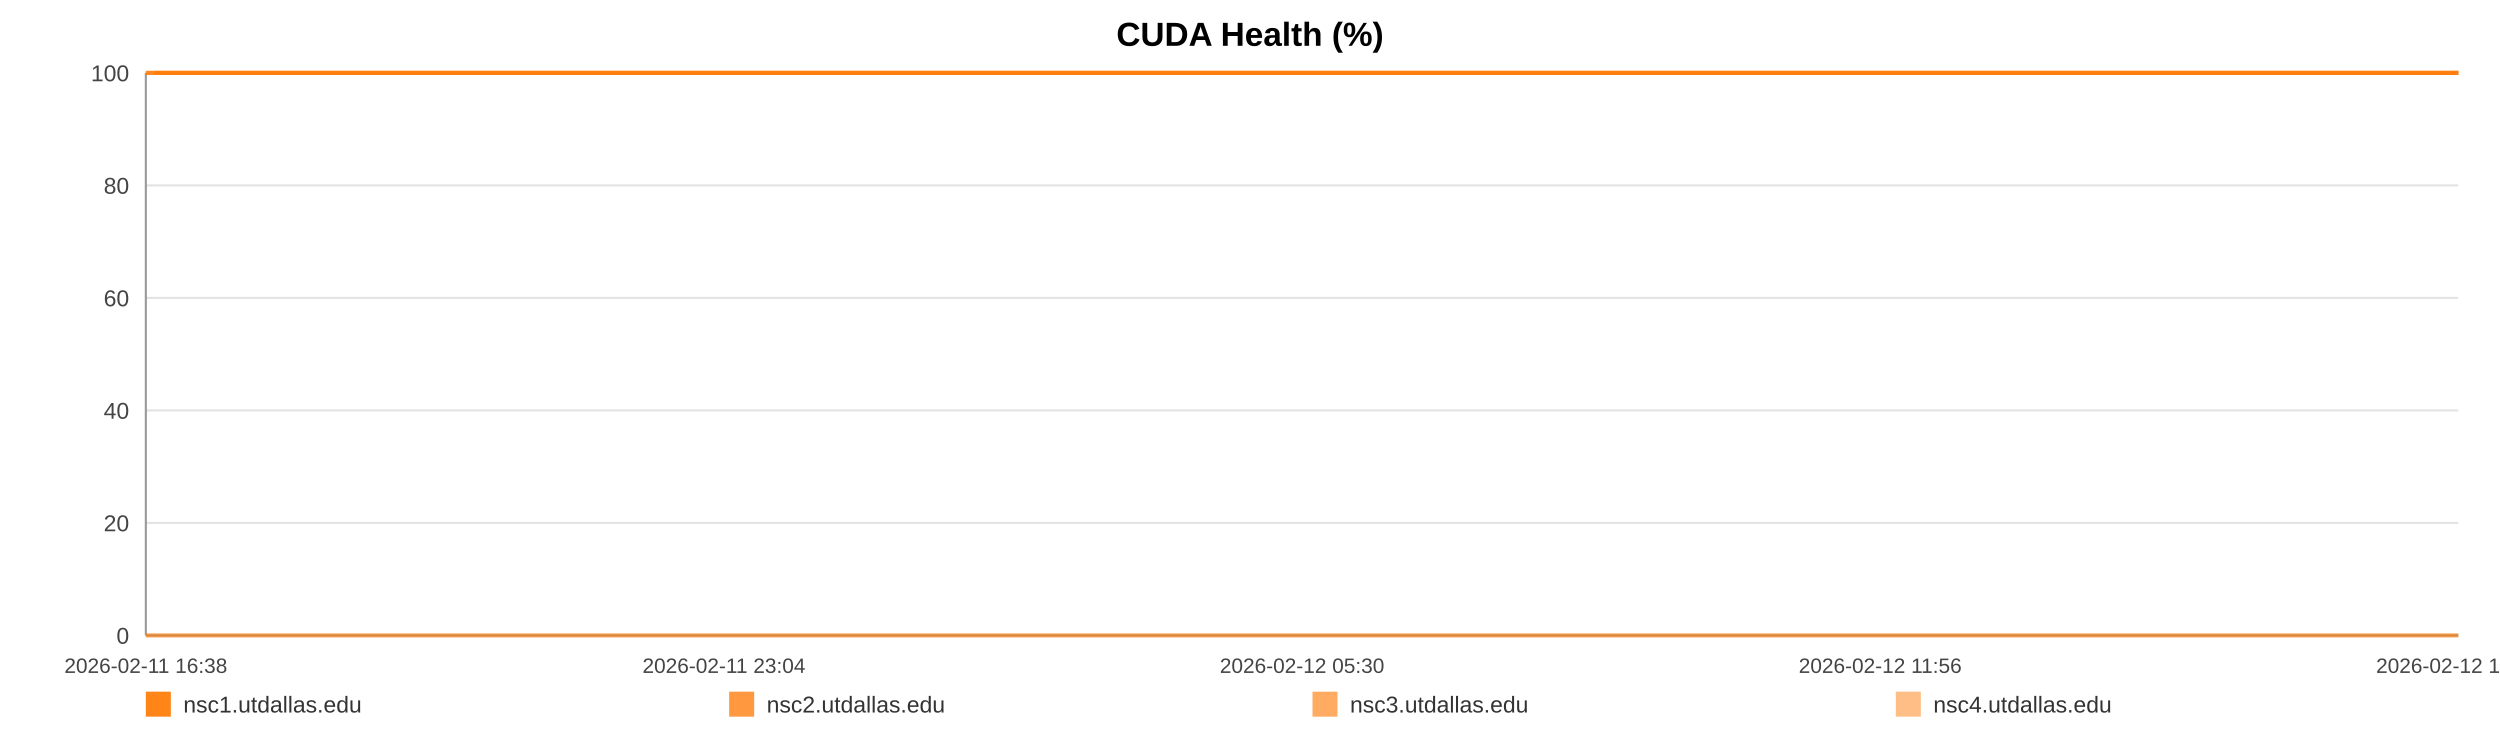
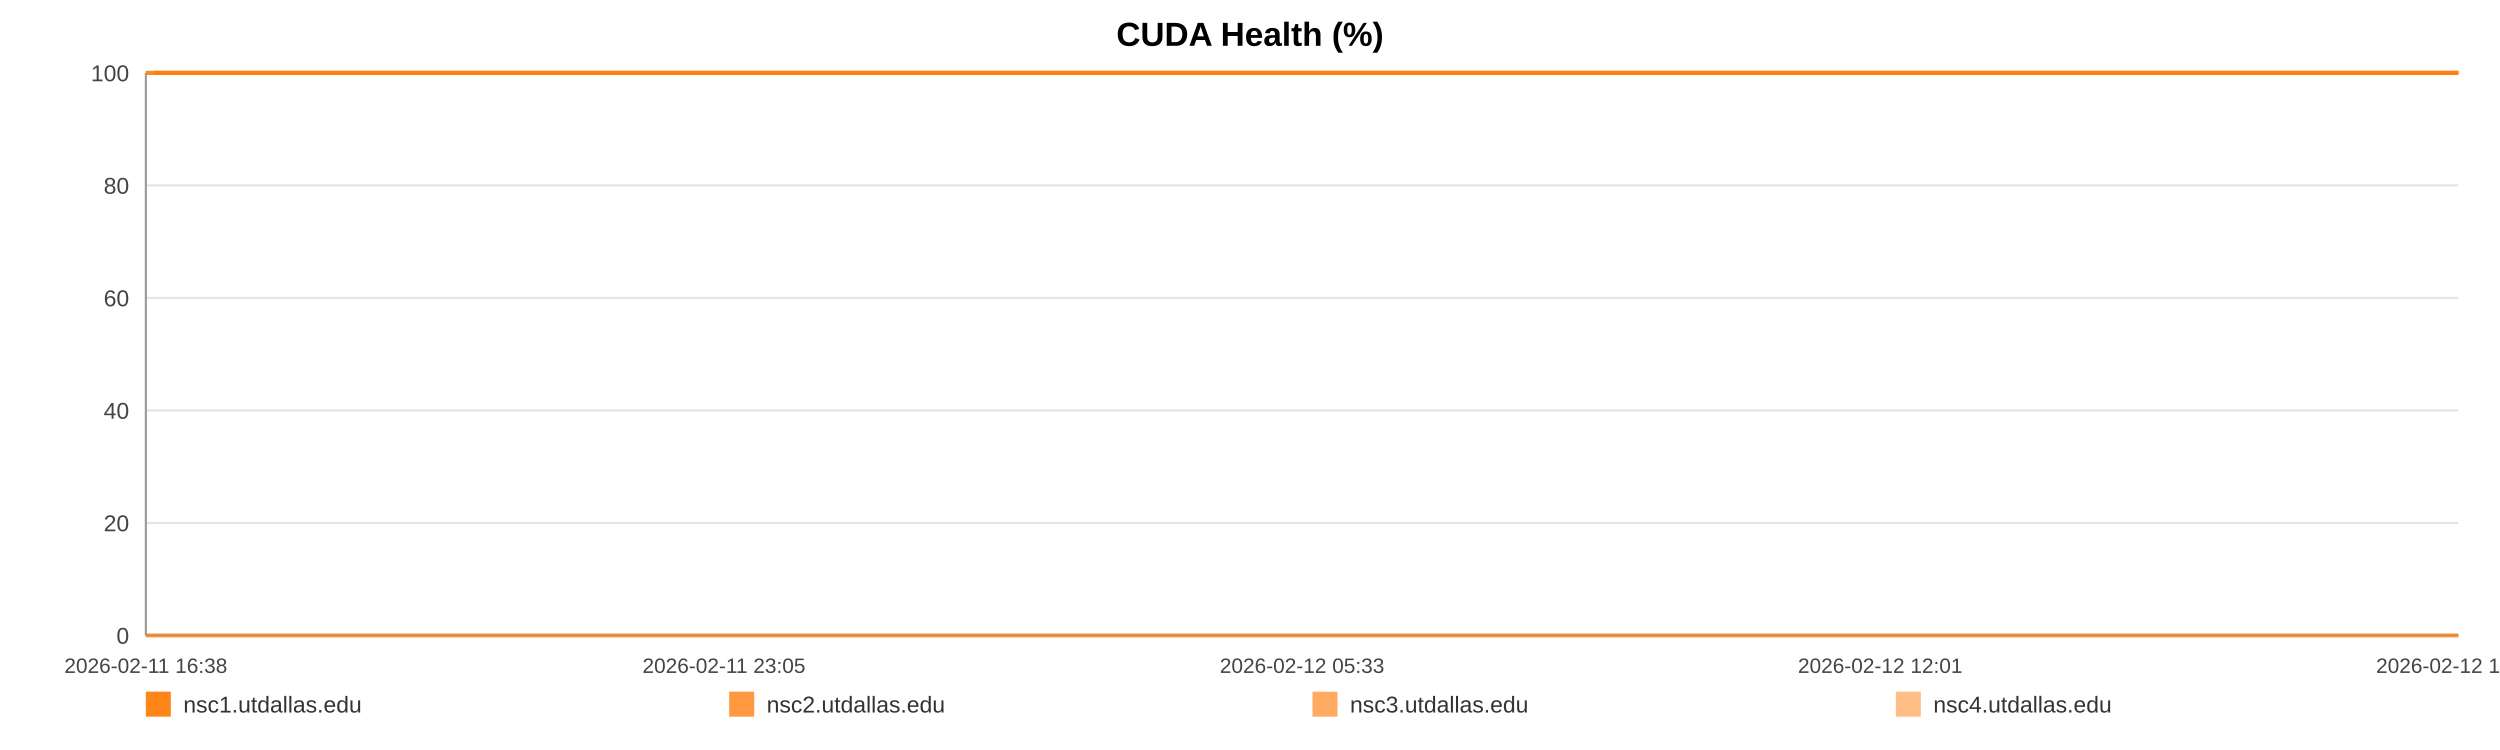
<svg xmlns="http://www.w3.org/2000/svg" width="1200" height="360" viewBox="0 0 1200 360" role="img" aria-label="CUDA Health (%)">
  <rect width="100%" height="100%" fill="#ffffff" />
  <text x="600.0" y="22" text-anchor="middle" font-size="16" font-family="Arial, Helvetica, sans-serif" font-weight="bold">CUDA Health (%)</text>
  <line x1="70" y1="35.00" x2="1180" y2="35.00" stroke="#e3e3e3" stroke-width="1" />
  <text x="62" y="39.00" text-anchor="end" font-size="11" fill="#444" font-family="Arial, Helvetica, sans-serif">100</text>
  <line x1="70" y1="89.00" x2="1180" y2="89.00" stroke="#e3e3e3" stroke-width="1" />
  <text x="62" y="93.00" text-anchor="end" font-size="11" fill="#444" font-family="Arial, Helvetica, sans-serif">80</text>
  <line x1="70" y1="143.00" x2="1180" y2="143.00" stroke="#e3e3e3" stroke-width="1" />
  <text x="62" y="147.00" text-anchor="end" font-size="11" fill="#444" font-family="Arial, Helvetica, sans-serif">60</text>
  <line x1="70" y1="197.00" x2="1180" y2="197.00" stroke="#e3e3e3" stroke-width="1" />
  <text x="62" y="201.00" text-anchor="end" font-size="11" fill="#444" font-family="Arial, Helvetica, sans-serif">40</text>
  <line x1="70" y1="251.00" x2="1180" y2="251.00" stroke="#e3e3e3" stroke-width="1" />
  <text x="62" y="255.00" text-anchor="end" font-size="11" fill="#444" font-family="Arial, Helvetica, sans-serif">20</text>
  <line x1="70" y1="305.00" x2="1180" y2="305.00" stroke="#e3e3e3" stroke-width="1" />
  <text x="62" y="309.00" text-anchor="end" font-size="11" fill="#444" font-family="Arial, Helvetica, sans-serif">0</text>
  <line x1="70" y1="35" x2="70" y2="305" stroke="#999" />
  <line x1="70" y1="305" x2="1180" y2="305" stroke="#999" />
  <text x="70.00" y="323" text-anchor="middle" font-size="10" fill="#444" font-family="Arial, Helvetica, sans-serif">2026-02-11 16:38</text>
-   <text x="347.50" y="323" text-anchor="middle" font-size="10" fill="#444" font-family="Arial, Helvetica, sans-serif">2026-02-11 23:04</text>
-   <text x="625.00" y="323" text-anchor="middle" font-size="10" fill="#444" font-family="Arial, Helvetica, sans-serif">2026-02-12 05:30</text>
-   <text x="902.50" y="323" text-anchor="middle" font-size="10" fill="#444" font-family="Arial, Helvetica, sans-serif">2026-02-12 11:56</text>
-   <text x="1180.00" y="323" text-anchor="middle" font-size="10" fill="#444" font-family="Arial, Helvetica, sans-serif">2026-02-12 18:23</text>
-   <polyline fill="none" stroke="#ff7f0e" stroke-opacity="0.95" stroke-width="2" points="73.87,35.00 77.75,35.00 81.60,35.00 85.48,35.00 89.38,35.00 93.21,35.00 97.09,35.00 101.28,35.00 105.13,35.00 108.97,35.00 112.81,35.00 116.74,35.00 120.58,35.00 124.43,35.00 131.38,35.00 137.38,35.00 141.28,35.00 145.25,35.00 149.10,35.00 152.96,35.00 156.74,35.00 160.64,35.00 164.50,35.00 168.39,35.00 172.28,35.00 176.22,35.00 180.10,35.00 183.98,35.00 188.04,35.00 191.94,35.00 195.79,35.00 199.76,35.00 203.62,35.00 207.49,35.00 211.48,35.00 215.31,35.00 219.18,35.00 223.12,35.00 226.93,35.00 230.80,35.00 234.62,35.00 238.48,35.00 242.36,35.00 246.20,35.00 250.15,35.00 254.05,35.00 257.87,35.00 261.73,35.00 265.63,35.00 269.50,35.00 273.91,35.00 277.78,35.00 281.64,35.00 285.47,35.00 289.31,35.00 293.14,35.00 296.99,35.00 300.86,35.00 304.72,35.00 308.66,35.00 312.51,35.00 316.33,35.00 320.22,35.00 324.14,35.00 327.99,35.00 331.87,35.00 335.69,35.00 339.52,35.00 343.37,35.00 347.20,35.00 351.05,35.00 354.92,35.00 358.75,35.00 362.62,35.00 366.50,35.00 370.32,35.00 374.21,35.00 378.04,35.00 381.88,35.00 385.84,35.00 389.70,35.00 393.55,35.00 397.45,35.00 401.29,35.00 405.17,35.00 409.02,35.00 412.84,35.00 416.67,35.00 420.56,35.00 424.46,35.00 428.31,35.00 432.21,35.00 436.02,35.00 439.90,35.00 443.74,35.00 447.60,35.00 451.43,35.00 455.30,35.00 459.13,35.00 463.02,35.00 466.89,35.00 470.75,35.00 474.62,35.00 478.54,35.00 482.43,35.00 486.28,35.00 490.12,35.00 493.98,35.00 497.82,35.00 501.73,35.00 505.59,35.00 509.45,35.00 513.30,35.00 517.18,35.00 521.06,35.00 524.95,35.00 528.88,35.00 532.72,35.00 536.59,35.00 540.46,35.00 544.31,35.00 548.17,35.00 552.06,35.00 556.25,35.00 560.09,35.00 564.01,35.00 567.86,35.00 571.69,35.00 575.52,35.00 579.32,35.00 583.17,35.00 587.04,35.00 590.90,35.00 594.74,35.00 598.59,35.00 602.45,35.00 606.28,35.00 610.22,35.00 614.06,35.00 617.92,35.00 621.76,35.00 625.63,35.00 629.47,35.00 633.35,35.00 637.23,35.00 641.10,35.00 644.96,35.00 648.82,35.00 652.65,35.00 656.49,35.00 660.35,35.00 664.20,35.00 668.08,35.00 671.99,35.00 675.85,35.00 679.71,35.00 683.61,35.00 687.48,35.00 691.31,35.00 695.19,35.00 699.06,35.00 702.98,35.00 706.90,35.00 710.74,35.00 714.62,35.00 718.45,35.00 722.28,35.00 726.14,35.00 730.00,35.00 733.85,35.00 737.67,35.00 741.51,35.00 745.41,35.00 749.28,35.00 753.16,35.00 757.01,35.00 760.96,35.00 764.82,35.00 768.68,35.00 772.52,35.00 776.35,35.00 780.55,35.00 784.50,35.00 788.33,35.00 792.18,35.00 795.98,35.00 799.86,35.00 803.72,35.00 807.60,35.00 811.48,35.00 815.32,35.00 819.16,35.00 823.03,35.00 826.98,35.00 830.84,35.00 834.67,35.00 838.52,35.00 842.43,35.00 846.36,35.00 850.32,35.00 854.15,35.00 858.01,35.00 861.88,35.00 865.72,35.00 869.60,35.00 873.47,35.00 877.38,35.00 881.23,35.00 885.06,35.00 888.96,35.00 892.83,35.00 896.68,35.00 900.55,35.00 904.47,35.00 908.33,35.00 912.18,35.00 916.00,35.00 919.84,35.00 923.72,35.00 927.57,35.00 931.42,35.00 935.27,35.00 939.09,35.00 942.95,35.00 946.84,35.00 950.70,35.00 954.58,35.00 958.50,35.00 962.37,35.00 966.26,35.00 970.10,35.00 973.98,35.00 977.83,35.00 981.70,35.00 985.57,35.00 989.52,35.00 993.39,35.00 997.26,35.00 1001.13,35.00 1004.98,35.00 1008.85,35.00 1012.67,35.00 1016.53,35.00 1020.42,35.00 1024.29,35.00 1028.15,35.00 1032.02,35.00 1035.91,35.00 1039.77,35.00 1043.63,35.00 1047.53,35.00 1051.43,35.00 1055.27,35.00 1059.13,35.00 1063.02,35.00 1066.92,35.00 1070.80,35.00 1074.65,35.00 1078.51,35.00 1082.80,35.00 1086.69,35.00 1090.55,35.00 1094.42,35.00 1098.32,35.00 1102.20,35.00 1106.07,35.00 1109.95,35.00 1113.78,35.00 1117.77,35.00 1121.68,35.00 1125.51,35.00 1129.37,35.00 1133.24,35.00 1137.10,35.00 1140.97,35.00 1144.98,35.00 1148.85,35.00 1152.70,35.00 1156.62,35.00 1160.78,35.00 1164.65,35.00 1169.51,35.00 1176.05,35.00 1180.00,35.00" />
-   <polyline fill="none" stroke="#ff7f0e" stroke-opacity="0.80" stroke-width="2" points="70.00,35.00 73.87,35.00 77.75,35.00 81.60,35.00 85.48,35.00 89.38,35.00 93.21,35.00 97.09,35.00 101.28,35.00 105.13,35.00 108.97,35.00 112.81,35.00 116.74,35.00 120.58,35.00 124.43,35.00 131.38,35.00 137.38,35.00 141.28,35.00 145.25,35.00 149.10,35.00 152.96,35.00 156.74,35.00 160.64,35.00 164.50,35.00 168.39,35.00 172.28,35.00 176.22,35.00 180.10,35.00 183.98,35.00 188.04,35.00 191.94,35.00 195.79,35.00 199.76,35.00 203.62,35.00 207.49,35.00 211.48,35.00 215.31,35.00 219.18,35.00 223.12,35.00 226.93,35.00 230.80,35.00 234.62,35.00 238.48,35.00 242.36,35.00 246.20,35.00 250.15,35.00 254.05,35.00 257.87,35.00 261.73,35.00 265.63,35.00 269.50,35.00 273.91,35.00 277.78,35.00 281.64,35.00 285.47,35.00 289.31,35.00 293.14,35.00 296.99,35.00 300.86,35.00 304.72,35.00 308.66,35.00 312.51,35.00 316.33,35.00 320.22,35.00 324.14,35.00 327.99,35.00 331.87,35.00 335.69,35.00 339.52,35.00 343.37,35.00 347.20,35.00 351.05,35.00 354.92,35.00 358.75,35.00 362.62,35.00 366.50,35.00 370.32,35.00 374.21,35.00 378.04,35.00 381.88,35.00 385.84,35.00 389.70,35.00 393.55,35.00 397.45,35.00 401.29,35.00 405.17,35.00 409.02,35.00 412.84,35.00 416.67,35.00 420.56,35.00 424.46,35.00 428.31,35.00 432.21,35.00 436.02,35.00 439.90,35.00 443.74,35.00 447.60,35.00 451.43,35.00 455.30,35.00 459.13,35.00 463.02,35.00 466.89,35.00 470.75,35.00 474.62,35.00 478.54,35.00 482.43,35.00 486.28,35.00 490.12,35.00 493.98,35.00 497.82,35.00 501.73,35.00 505.59,35.00 509.45,35.00 513.30,35.00 517.18,35.00 521.06,35.00 524.95,35.00 528.88,35.00 532.72,35.00 536.59,35.00 540.46,35.00 544.31,35.00 548.17,35.00 552.06,35.00 556.25,35.00 560.09,35.00 564.01,35.00 567.86,35.00 571.69,35.00 575.52,35.00 579.32,35.00 583.17,35.00 587.04,35.00 590.90,35.00 594.74,35.00 598.59,35.00 602.45,35.00 606.28,35.00 610.22,35.00 614.06,35.00 617.92,35.00 621.76,35.00 625.63,35.00 629.47,35.00 633.35,35.00 637.23,35.00 641.10,35.00 644.96,35.00 648.82,35.00 652.65,35.00 656.49,35.00 660.35,35.00 664.20,35.00 668.08,35.00 671.99,35.00 675.85,35.00 679.71,35.00 683.61,35.00 687.48,35.00 691.31,35.00 695.19,35.00 699.06,35.00 702.98,35.00 706.90,35.00 710.74,35.00 714.62,35.00 718.45,35.00 722.28,35.00 726.14,35.00 730.00,35.00 733.85,35.00 737.67,35.00 741.51,35.00 745.41,35.00 749.28,35.00 753.16,35.00 757.01,35.00 760.96,35.00 764.82,35.00 768.68,35.00 772.52,35.00 776.35,35.00 780.55,35.00 784.50,35.00 788.33,35.00 792.18,35.00 795.98,35.00 799.86,35.00 803.72,35.00 807.60,35.00 811.48,35.00 815.32,35.00 819.16,35.00 823.03,35.00 826.98,35.00 830.84,35.00 834.67,35.00 838.52,35.00 842.43,35.00 846.36,35.00 850.32,35.00 854.15,35.00 858.01,35.00 861.88,35.00 865.72,35.00 869.60,35.00 873.47,35.00 877.38,35.00 881.23,35.00 885.06,35.00 888.96,35.00 892.83,35.00 896.68,35.00 900.55,35.00 904.47,35.00 908.33,35.00 912.18,35.00 916.00,35.00 919.84,35.00 923.72,35.00 927.57,35.00 931.42,35.00 935.27,35.00 939.09,35.00 942.95,35.00 946.84,35.00 950.70,35.00 954.58,35.00 958.50,35.00 962.37,35.00 966.26,35.00 970.10,35.00 973.98,35.00 977.83,35.00 981.70,35.00 985.57,35.00 989.52,35.00 993.39,35.00 997.26,35.00 1001.13,35.00 1004.98,35.00 1008.85,35.00 1012.67,35.00 1016.53,35.00 1020.42,35.00 1024.29,35.00 1028.15,35.00 1032.02,35.00 1035.91,35.00 1039.77,35.00 1043.63,35.00 1047.53,35.00 1051.43,35.00 1055.27,35.00 1059.13,35.00 1063.02,35.00 1066.92,35.00 1070.80,35.00 1074.65,35.00 1078.51,35.00 1082.80,35.00 1086.69,35.00 1090.55,35.00 1094.42,35.00 1098.32,35.00 1102.20,35.00 1106.07,35.00 1109.95,35.00 1113.78,35.00 1117.77,35.00 1121.68,35.00 1125.51,35.00 1129.37,35.00 1133.24,35.00 1137.10,35.00 1140.97,35.00 1144.98,35.00 1148.85,35.00 1152.70,35.00 1156.62,35.00 1160.78,35.00 1164.65,35.00 1169.51,35.00 1176.05,35.00 1180.00,35.00" />
-   <polyline fill="none" stroke="#ff7f0e" stroke-opacity="0.65" stroke-width="2" points="70.00,305.00 73.87,305.00 77.75,305.00 81.60,305.00 85.48,305.00 89.38,305.00 93.21,305.00 97.09,305.00 101.28,305.00 105.13,305.00 108.97,305.00 112.81,305.00 116.74,305.00 120.58,305.00 124.43,305.00 131.38,305.00 137.38,305.00 141.28,305.00 145.25,305.00 149.10,305.00 152.96,305.00 156.74,305.00 160.64,305.00 164.50,305.00 168.39,305.00 172.28,305.00 176.22,305.00 180.10,305.00 183.98,305.00 188.04,305.00 191.94,305.00 195.79,305.00 199.76,305.00 203.62,305.00 207.49,305.00 211.48,305.00 215.31,305.00 219.18,305.00 223.12,305.00 226.93,305.00 230.80,305.00 234.62,305.00 238.48,305.00 242.36,305.00 246.20,305.00 250.15,305.00 254.05,305.00 257.87,305.00 261.73,305.00 265.63,305.00 269.50,305.00 273.91,305.00 277.78,305.00 281.64,305.00 285.47,305.00 289.31,305.00 293.14,305.00 296.99,305.00 300.86,305.00 304.72,305.00 308.66,305.00 312.51,305.00 316.33,305.00 320.22,305.00 324.14,305.00 327.99,305.00 331.87,305.00 335.69,305.00 339.52,305.00 343.37,305.00 347.20,305.00 351.05,305.00 354.92,305.00 358.75,305.00 362.62,305.00 366.50,305.00 370.32,305.00 374.21,305.00 378.04,305.00 381.88,305.00 385.84,305.00 389.70,305.00 393.55,305.00 397.45,305.00 401.29,305.00 405.17,305.00 409.02,305.00 412.84,305.00 416.67,305.00 420.56,305.00 424.46,305.00 428.31,305.00 432.21,305.00 436.02,305.00 439.90,305.00 443.74,305.00 447.60,305.00 451.43,305.00 455.30,305.00 459.13,305.00 463.02,305.00 466.89,305.00 470.75,305.00 474.62,305.00 478.54,305.00 482.43,305.00 486.28,305.00 490.12,305.00 493.98,305.00 497.82,305.00 501.73,305.00 505.59,305.00 509.45,305.00 513.30,305.00 517.18,305.00 521.06,305.00 524.95,305.00 528.88,305.00 532.72,305.00 536.59,305.00 540.46,305.00 544.31,305.00 548.17,305.00 552.06,305.00 556.25,305.00 560.09,305.00 564.01,305.00 567.86,305.00 571.69,305.00 575.52,305.00 579.32,305.00 583.17,305.00 587.04,305.00 590.90,305.00 594.74,305.00 598.59,305.00 602.45,305.00 606.28,305.00 610.22,305.00 614.06,305.00 617.92,305.00 621.76,305.00 625.63,305.00 629.47,305.00 633.35,305.00 637.23,305.00 641.10,305.00 644.96,305.00 648.82,305.00 652.65,305.00 656.49,305.00 660.35,305.00 664.20,305.00 668.08,305.00 671.99,305.00 675.85,305.00 679.71,305.00 683.61,305.00 687.48,305.00 691.31,305.00 695.19,305.00 699.06,305.00 702.98,305.00 706.90,305.00 710.74,305.00 714.62,305.00 718.45,305.00 722.28,305.00 726.14,305.00 730.00,305.00 733.85,305.00 737.67,305.00 741.51,305.00 745.41,305.00 749.28,305.00 753.16,305.00 757.01,305.00 760.96,305.00 764.82,305.00 768.68,305.00 772.52,305.00 776.35,305.00 780.55,305.00 784.50,305.00 788.33,305.00 792.18,305.00 795.98,305.00 799.86,305.00 803.72,305.00 807.60,305.00 811.48,305.00 815.32,305.00 819.16,305.00 823.03,305.00 826.98,305.00 830.84,305.00 834.67,305.00 838.52,305.00 842.43,305.00 846.36,305.00 850.32,305.00 854.15,305.00 858.01,305.00 861.88,305.00 865.72,305.00 869.60,305.00 873.47,305.00 877.38,305.00 881.23,305.00 885.06,305.00 888.96,305.00 892.83,305.00 896.68,305.00 900.55,305.00 904.47,305.00 908.33,305.00 912.18,305.00 916.00,305.00 919.84,305.00 923.72,305.00 927.57,305.00 931.42,305.00 935.27,305.00 939.09,305.00 942.95,305.00 946.84,305.00 950.70,305.00 954.58,305.00 958.50,305.00 962.37,305.00 966.26,305.00 970.10,305.00 973.98,305.00 977.83,305.00 981.70,305.00 985.57,305.00 989.52,305.00 993.39,305.00 997.26,305.00 1001.13,305.00 1004.98,305.00 1008.85,305.00 1012.67,305.00 1016.53,305.00 1020.42,305.00 1024.29,305.00 1028.15,305.00 1032.02,305.00 1035.91,305.00 1039.77,305.00 1043.63,305.00 1047.53,305.00 1051.43,305.00 1055.27,305.00 1059.13,305.00 1063.02,305.00 1066.92,305.00 1070.80,305.00 1074.65,305.00 1078.51,305.00 1082.80,305.00 1086.69,305.00 1090.55,305.00 1094.42,305.00 1098.32,305.00 1102.20,305.00 1106.07,305.00 1109.95,305.00 1113.78,305.00 1117.77,305.00 1121.68,305.00 1125.51,305.00 1129.37,305.00 1133.24,305.00 1137.10,305.00 1140.97,305.00 1144.98,305.00 1148.85,305.00 1152.70,305.00 1156.62,305.00 1160.78,305.00 1164.65,305.00 1169.51,305.00 1176.05,305.00 1180.00,305.00" />
-   <polyline fill="none" stroke="#ff7f0e" stroke-opacity="0.50" stroke-width="2" points="70.00,35.00 73.87,35.00 77.75,35.00 81.60,35.00 85.48,35.00 89.38,35.00 93.21,35.00 97.09,35.00 101.28,35.00 105.13,35.00 108.97,35.00 112.81,35.00 116.74,35.00 120.58,35.00 124.43,35.00 131.38,35.00 137.38,35.00 141.28,35.00 145.25,35.00 149.10,35.00 152.96,35.00 156.74,35.00 160.64,35.00 164.50,35.00 168.39,35.00 172.28,35.00 176.22,35.00 180.10,35.00 183.98,35.00 188.04,35.00 191.94,35.00 195.79,35.00 199.76,35.00 203.62,35.00 207.49,35.00 211.48,35.00 215.31,35.00 219.18,35.00 223.12,35.00 226.93,35.00 230.80,35.00 234.62,35.00 238.48,35.00 242.36,35.00 246.20,35.00 250.15,35.00 254.05,35.00 257.87,35.00 261.73,35.00 265.63,35.00 269.50,35.00 273.91,35.00 277.78,35.00 281.64,35.00 285.47,35.00 289.31,35.00 293.14,35.00 296.99,35.00 300.86,35.00 304.72,35.00 308.66,35.00 312.51,35.00 316.33,35.00 320.22,35.00 324.14,35.00 327.99,35.00 331.87,35.00 335.69,35.00 339.52,35.00 343.37,35.00 347.20,35.00 351.05,35.00 354.92,35.00 358.75,35.00 362.62,35.00 366.50,35.00 370.32,35.00 374.21,35.00 378.04,35.00 381.88,35.00 385.84,35.00 389.70,35.00 393.55,35.00 397.45,35.00 401.29,35.00 405.17,35.00 409.02,35.00 412.84,35.00 416.67,35.00 420.56,35.00 424.46,35.00 428.31,35.00 432.21,35.00 436.02,35.00 439.90,35.00 443.74,35.00 447.60,35.00 451.43,35.00 455.30,35.00 459.13,35.00 463.02,35.00 466.89,35.00 470.75,35.00 474.62,35.00 478.54,35.00 482.43,35.00 486.28,35.00 490.12,35.00 493.98,35.00 497.82,35.00 501.73,35.00 505.59,35.00 509.45,35.00 513.30,35.00 517.18,35.00 521.06,35.00 524.95,35.00 528.88,35.00 532.72,35.00 536.59,35.00 540.46,35.00 544.31,35.00 548.17,35.00 552.06,35.00 556.25,35.00 560.09,35.00 564.01,35.00 567.86,35.00 571.69,35.00 575.52,35.00 579.32,35.00 583.17,35.00 587.04,35.00 590.90,35.00 594.74,35.00 598.59,35.00 602.45,35.00 606.28,35.00 610.22,35.00 614.06,35.00 617.92,35.00 621.76,35.00 625.63,35.00 629.47,35.00 633.35,35.00 637.23,35.00 641.10,35.00 644.96,35.00 648.82,35.00 652.65,35.00 656.49,35.00 660.35,35.00 664.20,35.00 668.08,35.00 671.99,35.00 675.85,35.00 679.71,35.00 683.61,35.00 687.48,35.00 691.31,35.00 695.19,35.00 699.06,35.00 702.98,35.00 706.90,35.00 710.74,35.00 714.62,35.00 718.45,35.00 722.28,35.00 726.14,35.00 730.00,35.00 733.85,35.00 737.67,35.00 741.51,35.00 745.41,35.00 749.28,35.00 753.16,35.00 757.01,35.00 760.96,35.00 764.82,35.00 768.68,35.00 772.52,35.00 776.35,35.00 780.55,35.00 784.50,35.00 788.33,35.00 792.18,35.00 795.98,35.00 799.86,35.00 803.72,35.00 807.60,35.00 811.48,35.00 815.32,35.00 819.16,35.00 823.03,35.00 826.98,35.00 830.84,35.00 834.67,35.00 838.52,35.00 842.43,35.00 846.36,35.00 850.32,35.00 854.15,35.00 858.01,35.00 861.88,35.00 865.72,35.00 869.60,35.00 873.47,35.00 877.38,35.00 881.23,35.00 885.06,35.00 888.96,35.00 892.83,35.00 896.68,35.00 900.55,35.00 904.47,35.00 908.33,35.00 912.18,35.00 916.00,35.00 919.84,35.00 923.72,35.00 927.57,35.00 931.42,35.00 935.27,35.00 939.09,35.00 942.95,35.00 946.84,35.00 950.70,35.00 954.58,35.00 958.50,35.00 962.37,35.00 966.26,35.00 970.10,35.00 973.98,35.00 977.83,35.00 981.70,35.00 985.57,35.00 989.52,35.00 993.39,35.00 997.26,35.00 1001.13,35.00 1004.98,35.00 1008.85,35.00 1012.67,35.00 1016.53,35.00 1020.42,35.00 1024.29,35.00 1028.15,35.00 1032.02,35.00 1035.91,35.00 1039.77,35.00 1043.63,35.00 1047.53,35.00 1051.43,35.00 1055.27,35.00 1059.13,35.00 1063.02,35.00 1066.92,35.00 1070.80,35.00 1074.65,35.00 1078.51,35.00 1082.80,35.00 1086.69,35.00 1090.55,35.00 1094.42,35.00 1098.32,35.00 1102.20,35.00 1106.07,35.00 1109.95,35.00 1113.78,35.00 1117.77,35.00 1121.68,35.00 1125.51,35.00 1129.37,35.00 1133.24,35.00 1137.10,35.00 1140.97,35.00 1144.98,35.00 1148.85,35.00 1152.70,35.00 1156.62,35.00 1160.78,35.00 1164.65,35.00 1169.51,35.00 1176.05,35.00 1180.00,35.00" />
+   <text x="347.50" y="323" text-anchor="middle" font-size="10" fill="#444" font-family="Arial, Helvetica, sans-serif">2026-02-11 23:05</text>
+   <text x="625.00" y="323" text-anchor="middle" font-size="10" fill="#444" font-family="Arial, Helvetica, sans-serif">2026-02-12 05:33</text>
+   <text x="902.50" y="323" text-anchor="middle" font-size="10" fill="#444" font-family="Arial, Helvetica, sans-serif">2026-02-12 12:01</text>
+   <text x="1180.00" y="323" text-anchor="middle" font-size="10" fill="#444" font-family="Arial, Helvetica, sans-serif">2026-02-12 18:28</text>
+   <polyline fill="none" stroke="#ff7f0e" stroke-opacity="0.95" stroke-width="2" points="73.85,35.00 77.72,35.00 81.56,35.00 85.43,35.00 89.31,35.00 93.13,35.00 97.00,35.00 101.17,35.00 105.00,35.00 108.83,35.00 112.66,35.00 116.57,35.00 120.40,35.00 124.23,35.00 131.16,35.00 137.14,35.00 141.03,35.00 144.98,35.00 148.82,35.00 152.66,35.00 156.43,35.00 160.32,35.00 164.16,35.00 168.04,35.00 171.92,35.00 175.84,35.00 179.71,35.00 183.57,35.00 187.62,35.00 191.51,35.00 195.35,35.00 199.30,35.00 203.15,35.00 207.00,35.00 210.98,35.00 214.79,35.00 218.65,35.00 222.57,35.00 226.38,35.00 230.23,35.00 234.04,35.00 237.88,35.00 241.74,35.00 245.57,35.00 249.51,35.00 253.40,35.00 257.21,35.00 261.05,35.00 264.94,35.00 268.79,35.00 273.19,35.00 277.04,35.00 280.89,35.00 284.70,35.00 288.53,35.00 292.35,35.00 296.18,35.00 300.05,35.00 303.89,35.00 307.81,35.00 311.65,35.00 315.46,35.00 319.34,35.00 323.24,35.00 327.08,35.00 330.94,35.00 334.75,35.00 338.57,35.00 342.40,35.00 346.21,35.00 350.06,35.00 353.91,35.00 357.73,35.00 361.58,35.00 365.45,35.00 369.25,35.00 373.13,35.00 376.95,35.00 380.78,35.00 384.72,35.00 388.57,35.00 392.41,35.00 396.28,35.00 400.11,35.00 403.98,35.00 407.82,35.00 411.63,35.00 415.44,35.00 419.32,35.00 423.20,35.00 427.04,35.00 430.93,35.00 434.72,35.00 438.59,35.00 442.42,35.00 446.26,35.00 450.08,35.00 453.93,35.00 457.75,35.00 461.63,35.00 465.48,35.00 469.33,35.00 473.19,35.00 477.09,35.00 480.96,35.00 484.80,35.00 488.63,35.00 492.48,35.00 496.31,35.00 500.19,35.00 504.05,35.00 507.89,35.00 511.73,35.00 515.60,35.00 519.46,35.00 523.34,35.00 527.25,35.00 531.08,35.00 534.93,35.00 538.79,35.00 542.63,35.00 546.47,35.00 550.35,35.00 554.52,35.00 558.35,35.00 562.25,35.00 566.10,35.00 569.91,35.00 573.73,35.00 577.51,35.00 581.35,35.00 585.21,35.00 589.05,35.00 592.88,35.00 596.72,35.00 600.56,35.00 604.38,35.00 608.30,35.00 612.13,35.00 615.97,35.00 619.80,35.00 623.66,35.00 627.49,35.00 631.35,35.00 635.22,35.00 639.07,35.00 642.92,35.00 646.77,35.00 650.58,35.00 654.41,35.00 658.25,35.00 662.10,35.00 665.96,35.00 669.85,35.00 673.70,35.00 677.55,35.00 681.43,35.00 685.29,35.00 689.11,35.00 692.97,35.00 696.82,35.00 700.74,35.00 704.64,35.00 708.47,35.00 712.33,35.00 716.15,35.00 719.97,35.00 723.81,35.00 727.66,35.00 731.49,35.00 735.30,35.00 739.13,35.00 743.02,35.00 746.87,35.00 750.74,35.00 754.58,35.00 758.51,35.00 762.36,35.00 766.20,35.00 770.03,35.00 773.84,35.00 778.03,35.00 781.97,35.00 785.79,35.00 789.62,35.00 793.41,35.00 797.27,35.00 801.12,35.00 804.98,35.00 808.85,35.00 812.68,35.00 816.51,35.00 820.36,35.00 824.30,35.00 828.14,35.00 831.96,35.00 835.80,35.00 839.69,35.00 843.61,35.00 847.55,35.00 851.37,35.00 855.22,35.00 859.07,35.00 862.90,35.00 866.77,35.00 870.62,35.00 874.52,35.00 878.35,35.00 882.17,35.00 886.06,35.00 889.91,35.00 893.75,35.00 897.61,35.00 901.51,35.00 905.36,35.00 909.19,35.00 913.00,35.00 916.82,35.00 920.69,35.00 924.53,35.00 928.36,35.00 932.20,35.00 936.01,35.00 939.85,35.00 943.73,35.00 947.58,35.00 951.45,35.00 955.35,35.00 959.20,35.00 963.08,35.00 966.91,35.00 970.77,35.00 974.61,35.00 978.47,35.00 982.32,35.00 986.26,35.00 990.11,35.00 993.98,35.00 997.83,35.00 1001.66,35.00 1005.52,35.00 1009.33,35.00 1013.17,35.00 1017.05,35.00 1020.90,35.00 1024.76,35.00 1028.61,35.00 1032.49,35.00 1036.33,35.00 1040.18,35.00 1044.06,35.00 1047.95,35.00 1051.78,35.00 1055.62,35.00 1059.50,35.00 1063.38,35.00 1067.25,35.00 1071.09,35.00 1074.93,35.00 1079.20,35.00 1083.08,35.00 1086.93,35.00 1090.79,35.00 1094.68,35.00 1098.54,35.00 1102.40,35.00 1106.26,35.00 1110.08,35.00 1114.05,35.00 1117.95,35.00 1121.77,35.00 1125.61,35.00 1129.46,35.00 1133.32,35.00 1137.17,35.00 1141.17,35.00 1145.02,35.00 1148.86,35.00 1152.76,35.00 1156.92,35.00 1160.77,35.00 1165.61,35.00 1172.13,35.00 1176.06,35.00 1180.00,35.00" />
+   <polyline fill="none" stroke="#ff7f0e" stroke-opacity="0.80" stroke-width="2" points="70.00,35.00 73.85,35.00 77.72,35.00 81.56,35.00 85.43,35.00 89.31,35.00 93.13,35.00 97.00,35.00 101.17,35.00 105.00,35.00 108.83,35.00 112.66,35.00 116.57,35.00 120.40,35.00 124.23,35.00 131.16,35.00 137.14,35.00 141.03,35.00 144.98,35.00 148.82,35.00 152.66,35.00 156.43,35.00 160.32,35.00 164.16,35.00 168.04,35.00 171.92,35.00 175.84,35.00 179.71,35.00 183.57,35.00 187.62,35.00 191.51,35.00 195.35,35.00 199.30,35.00 203.15,35.00 207.00,35.00 210.98,35.00 214.79,35.00 218.65,35.00 222.57,35.00 226.38,35.00 230.23,35.00 234.04,35.00 237.88,35.00 241.74,35.00 245.57,35.00 249.51,35.00 253.40,35.00 257.21,35.00 261.05,35.00 264.94,35.00 268.79,35.00 273.19,35.00 277.04,35.00 280.89,35.00 284.70,35.00 288.53,35.00 292.35,35.00 296.18,35.00 300.05,35.00 303.89,35.00 307.81,35.00 311.65,35.00 315.46,35.00 319.34,35.00 323.24,35.00 327.08,35.00 330.94,35.00 334.75,35.00 338.57,35.00 342.40,35.00 346.21,35.00 350.06,35.00 353.91,35.00 357.73,35.00 361.58,35.00 365.45,35.00 369.25,35.00 373.13,35.00 376.95,35.00 380.78,35.00 384.72,35.00 388.57,35.00 392.41,35.00 396.28,35.00 400.11,35.00 403.98,35.00 407.82,35.00 411.63,35.00 415.44,35.00 419.32,35.00 423.20,35.00 427.04,35.00 430.93,35.00 434.72,35.00 438.59,35.00 442.42,35.00 446.26,35.00 450.08,35.00 453.93,35.00 457.75,35.00 461.63,35.00 465.48,35.00 469.33,35.00 473.19,35.00 477.09,35.00 480.96,35.00 484.80,35.00 488.63,35.00 492.48,35.00 496.31,35.00 500.19,35.00 504.05,35.00 507.89,35.00 511.73,35.00 515.60,35.00 519.46,35.00 523.34,35.00 527.25,35.00 531.08,35.00 534.93,35.00 538.79,35.00 542.63,35.00 546.47,35.00 550.35,35.00 554.52,35.00 558.35,35.00 562.25,35.00 566.10,35.00 569.91,35.00 573.73,35.00 577.51,35.00 581.35,35.00 585.21,35.00 589.05,35.00 592.88,35.00 596.72,35.00 600.56,35.00 604.38,35.00 608.30,35.00 612.13,35.00 615.97,35.00 619.80,35.00 623.66,35.00 627.49,35.00 631.35,35.00 635.22,35.00 639.07,35.00 642.92,35.00 646.77,35.00 650.58,35.00 654.41,35.00 658.25,35.00 662.10,35.00 665.96,35.00 669.85,35.00 673.70,35.00 677.55,35.00 681.43,35.00 685.29,35.00 689.11,35.00 692.97,35.00 696.82,35.00 700.74,35.00 704.64,35.00 708.47,35.00 712.33,35.00 716.15,35.00 719.97,35.00 723.81,35.00 727.66,35.00 731.49,35.00 735.30,35.00 739.13,35.00 743.02,35.00 746.87,35.00 750.74,35.00 754.58,35.00 758.51,35.00 762.36,35.00 766.20,35.00 770.03,35.00 773.84,35.00 778.03,35.00 781.97,35.00 785.79,35.00 789.62,35.00 793.41,35.00 797.27,35.00 801.12,35.00 804.98,35.00 808.85,35.00 812.68,35.00 816.51,35.00 820.36,35.00 824.30,35.00 828.14,35.00 831.96,35.00 835.80,35.00 839.69,35.00 843.61,35.00 847.55,35.00 851.37,35.00 855.22,35.00 859.07,35.00 862.90,35.00 866.77,35.00 870.62,35.00 874.52,35.00 878.35,35.00 882.17,35.00 886.06,35.00 889.91,35.00 893.75,35.00 897.61,35.00 901.51,35.00 905.36,35.00 909.19,35.00 913.00,35.00 916.82,35.00 920.69,35.00 924.53,35.00 928.36,35.00 932.20,35.00 936.01,35.00 939.85,35.00 943.73,35.00 947.58,35.00 951.45,35.00 955.35,35.00 959.20,35.00 963.08,35.00 966.91,35.00 970.77,35.00 974.61,35.00 978.47,35.00 982.32,35.00 986.26,35.00 990.11,35.00 993.98,35.00 997.83,35.00 1001.66,35.00 1005.52,35.00 1009.33,35.00 1013.17,35.00 1017.05,35.00 1020.90,35.00 1024.76,35.00 1028.61,35.00 1032.49,35.00 1036.33,35.00 1040.18,35.00 1044.06,35.00 1047.95,35.00 1051.78,35.00 1055.62,35.00 1059.50,35.00 1063.38,35.00 1067.25,35.00 1071.09,35.00 1074.93,35.00 1079.20,35.00 1083.08,35.00 1086.93,35.00 1090.79,35.00 1094.68,35.00 1098.54,35.00 1102.40,35.00 1106.26,35.00 1110.08,35.00 1114.05,35.00 1117.95,35.00 1121.77,35.00 1125.61,35.00 1129.46,35.00 1133.32,35.00 1137.17,35.00 1141.17,35.00 1145.02,35.00 1148.86,35.00 1152.76,35.00 1156.92,35.00 1160.77,35.00 1165.61,35.00 1172.13,35.00 1176.06,35.00 1180.00,35.00" />
+   <polyline fill="none" stroke="#ff7f0e" stroke-opacity="0.65" stroke-width="2" points="70.00,305.00 73.85,305.00 77.72,305.00 81.56,305.00 85.43,305.00 89.31,305.00 93.13,305.00 97.00,305.00 101.17,305.00 105.00,305.00 108.83,305.00 112.66,305.00 116.57,305.00 120.40,305.00 124.23,305.00 131.16,305.00 137.14,305.00 141.03,305.00 144.98,305.00 148.82,305.00 152.66,305.00 156.43,305.00 160.32,305.00 164.16,305.00 168.04,305.00 171.92,305.00 175.84,305.00 179.71,305.00 183.57,305.00 187.62,305.00 191.51,305.00 195.35,305.00 199.30,305.00 203.15,305.00 207.00,305.00 210.98,305.00 214.79,305.00 218.65,305.00 222.57,305.00 226.38,305.00 230.23,305.00 234.04,305.00 237.88,305.00 241.74,305.00 245.57,305.00 249.51,305.00 253.40,305.00 257.21,305.00 261.05,305.00 264.94,305.00 268.79,305.00 273.19,305.00 277.04,305.00 280.89,305.00 284.70,305.00 288.53,305.00 292.35,305.00 296.18,305.00 300.05,305.00 303.89,305.00 307.81,305.00 311.65,305.00 315.46,305.00 319.34,305.00 323.24,305.00 327.08,305.00 330.94,305.00 334.75,305.00 338.57,305.00 342.40,305.00 346.21,305.00 350.06,305.00 353.91,305.00 357.73,305.00 361.58,305.00 365.45,305.00 369.25,305.00 373.13,305.00 376.95,305.00 380.78,305.00 384.72,305.00 388.57,305.00 392.41,305.00 396.28,305.00 400.11,305.00 403.98,305.00 407.82,305.00 411.63,305.00 415.44,305.00 419.32,305.00 423.20,305.00 427.04,305.00 430.93,305.00 434.72,305.00 438.59,305.00 442.42,305.00 446.26,305.00 450.08,305.00 453.93,305.00 457.75,305.00 461.63,305.00 465.48,305.00 469.33,305.00 473.19,305.00 477.09,305.00 480.96,305.00 484.80,305.00 488.63,305.00 492.48,305.00 496.31,305.00 500.19,305.00 504.05,305.00 507.89,305.00 511.73,305.00 515.60,305.00 519.46,305.00 523.34,305.00 527.25,305.00 531.08,305.00 534.93,305.00 538.79,305.00 542.63,305.00 546.47,305.00 550.35,305.00 554.52,305.00 558.35,305.00 562.25,305.00 566.10,305.00 569.91,305.00 573.73,305.00 577.51,305.00 581.35,305.00 585.21,305.00 589.05,305.00 592.88,305.00 596.72,305.00 600.56,305.00 604.38,305.00 608.30,305.00 612.13,305.00 615.97,305.00 619.80,305.00 623.66,305.00 627.49,305.00 631.35,305.00 635.22,305.00 639.07,305.00 642.92,305.00 646.77,305.00 650.58,305.00 654.41,305.00 658.25,305.00 662.10,305.00 665.96,305.00 669.85,305.00 673.70,305.00 677.55,305.00 681.43,305.00 685.29,305.00 689.11,305.00 692.97,305.00 696.82,305.00 700.74,305.00 704.64,305.00 708.47,305.00 712.33,305.00 716.15,305.00 719.97,305.00 723.81,305.00 727.66,305.00 731.49,305.00 735.30,305.00 739.13,305.00 743.02,305.00 746.87,305.00 750.74,305.00 754.58,305.00 758.51,305.00 762.36,305.00 766.20,305.00 770.03,305.00 773.84,305.00 778.03,305.00 781.97,305.00 785.79,305.00 789.62,305.00 793.41,305.00 797.27,305.00 801.12,305.00 804.98,305.00 808.85,305.00 812.68,305.00 816.51,305.00 820.36,305.00 824.30,305.00 828.14,305.00 831.96,305.00 835.80,305.00 839.69,305.00 843.61,305.00 847.55,305.00 851.37,305.00 855.22,305.00 859.07,305.00 862.90,305.00 866.77,305.00 870.62,305.00 874.52,305.00 878.35,305.00 882.17,305.00 886.06,305.00 889.91,305.00 893.75,305.00 897.61,305.00 901.51,305.00 905.36,305.00 909.19,305.00 913.00,305.00 916.82,305.00 920.69,305.00 924.53,305.00 928.36,305.00 932.20,305.00 936.01,305.00 939.85,305.00 943.73,305.00 947.58,305.00 951.45,305.00 955.35,305.00 959.20,305.00 963.08,305.00 966.91,305.00 970.77,305.00 974.61,305.00 978.47,305.00 982.32,305.00 986.26,305.00 990.11,305.00 993.98,305.00 997.83,305.00 1001.66,305.00 1005.52,305.00 1009.33,305.00 1013.17,305.00 1017.05,305.00 1020.90,305.00 1024.76,305.00 1028.61,305.00 1032.49,305.00 1036.33,305.00 1040.18,305.00 1044.06,305.00 1047.95,305.00 1051.78,305.00 1055.62,305.00 1059.50,305.00 1063.38,305.00 1067.25,305.00 1071.09,305.00 1074.93,305.00 1079.20,305.00 1083.08,305.00 1086.93,305.00 1090.79,305.00 1094.68,305.00 1098.54,305.00 1102.40,305.00 1106.26,305.00 1110.08,305.00 1114.05,305.00 1117.95,305.00 1121.77,305.00 1125.61,305.00 1129.46,305.00 1133.32,305.00 1137.17,305.00 1141.17,305.00 1145.02,305.00 1148.86,305.00 1152.76,305.00 1156.92,305.00 1160.77,305.00 1165.61,305.00 1172.13,305.00 1176.06,305.00 1180.00,305.00" />
+   <polyline fill="none" stroke="#ff7f0e" stroke-opacity="0.50" stroke-width="2" points="70.00,35.00 73.85,35.00 77.72,35.00 81.56,35.00 85.43,35.00 89.31,35.00 93.13,35.00 97.00,35.00 101.17,35.00 105.00,35.00 108.83,35.00 112.66,35.00 116.57,35.00 120.40,35.00 124.23,35.00 131.16,35.00 137.14,35.00 141.03,35.00 144.98,35.00 148.82,35.00 152.66,35.00 156.43,35.00 160.32,35.00 164.16,35.00 168.04,35.00 171.92,35.00 175.84,35.00 179.71,35.00 183.57,35.00 187.62,35.00 191.51,35.00 195.35,35.00 199.30,35.00 203.15,35.00 207.00,35.00 210.98,35.00 214.79,35.00 218.65,35.00 222.57,35.00 226.38,35.00 230.23,35.00 234.04,35.00 237.88,35.00 241.74,35.00 245.57,35.00 249.51,35.00 253.40,35.00 257.21,35.00 261.05,35.00 264.94,35.00 268.79,35.00 273.19,35.00 277.04,35.00 280.89,35.00 284.70,35.00 288.53,35.00 292.35,35.00 296.18,35.00 300.05,35.00 303.89,35.00 307.81,35.00 311.65,35.00 315.46,35.00 319.34,35.00 323.24,35.00 327.08,35.00 330.94,35.00 334.75,35.00 338.57,35.00 342.40,35.00 346.21,35.00 350.06,35.00 353.91,35.00 357.73,35.00 361.58,35.00 365.45,35.00 369.25,35.00 373.13,35.00 376.95,35.00 380.78,35.00 384.72,35.00 388.57,35.00 392.41,35.00 396.28,35.00 400.11,35.00 403.98,35.00 407.82,35.00 411.63,35.00 415.44,35.00 419.32,35.00 423.20,35.00 427.04,35.00 430.93,35.00 434.72,35.00 438.59,35.00 442.42,35.00 446.26,35.00 450.08,35.00 453.93,35.00 457.75,35.00 461.63,35.00 465.48,35.00 469.33,35.00 473.19,35.00 477.09,35.00 480.96,35.00 484.80,35.00 488.63,35.00 492.48,35.00 496.31,35.00 500.19,35.00 504.05,35.00 507.89,35.00 511.73,35.00 515.60,35.00 519.46,35.00 523.34,35.00 527.25,35.00 531.08,35.00 534.93,35.00 538.79,35.00 542.63,35.00 546.47,35.00 550.35,35.00 554.52,35.00 558.35,35.00 562.25,35.00 566.10,35.00 569.91,35.00 573.73,35.00 577.51,35.00 581.35,35.00 585.21,35.00 589.05,35.00 592.88,35.00 596.72,35.00 600.56,35.00 604.38,35.00 608.30,35.00 612.13,35.00 615.97,35.00 619.80,35.00 623.66,35.00 627.49,35.00 631.35,35.00 635.22,35.00 639.07,35.00 642.92,35.00 646.77,35.00 650.58,35.00 654.41,35.00 658.25,35.00 662.10,35.00 665.96,35.00 669.85,35.00 673.70,35.00 677.55,35.00 681.43,35.00 685.29,35.00 689.11,35.00 692.97,35.00 696.82,35.00 700.74,35.00 704.64,35.00 708.47,35.00 712.33,35.00 716.15,35.00 719.97,35.00 723.81,35.00 727.66,35.00 731.49,35.00 735.30,35.00 739.13,35.00 743.02,35.00 746.87,35.00 750.74,35.00 754.58,35.00 758.51,35.00 762.36,35.00 766.20,35.00 770.03,35.00 773.84,35.00 778.03,35.00 781.97,35.00 785.79,35.00 789.62,35.00 793.41,35.00 797.27,35.00 801.12,35.00 804.98,35.00 808.85,35.00 812.68,35.00 816.51,35.00 820.36,35.00 824.30,35.00 828.14,35.00 831.96,35.00 835.80,35.00 839.69,35.00 843.61,35.00 847.55,35.00 851.37,35.00 855.22,35.00 859.07,35.00 862.90,35.00 866.77,35.00 870.62,35.00 874.52,35.00 878.35,35.00 882.17,35.00 886.06,35.00 889.91,35.00 893.75,35.00 897.61,35.00 901.51,35.00 905.36,35.00 909.19,35.00 913.00,35.00 916.82,35.00 920.69,35.00 924.53,35.00 928.36,35.00 932.20,35.00 936.01,35.00 939.85,35.00 943.73,35.00 947.58,35.00 951.45,35.00 955.35,35.00 959.20,35.00 963.08,35.00 966.91,35.00 970.77,35.00 974.61,35.00 978.47,35.00 982.32,35.00 986.26,35.00 990.11,35.00 993.98,35.00 997.83,35.00 1001.66,35.00 1005.52,35.00 1009.33,35.00 1013.17,35.00 1017.05,35.00 1020.90,35.00 1024.76,35.00 1028.61,35.00 1032.49,35.00 1036.33,35.00 1040.18,35.00 1044.06,35.00 1047.95,35.00 1051.78,35.00 1055.62,35.00 1059.50,35.00 1063.38,35.00 1067.25,35.00 1071.09,35.00 1074.93,35.00 1079.20,35.00 1083.08,35.00 1086.93,35.00 1090.79,35.00 1094.68,35.00 1098.54,35.00 1102.40,35.00 1106.26,35.00 1110.08,35.00 1114.05,35.00 1117.95,35.00 1121.77,35.00 1125.61,35.00 1129.46,35.00 1133.32,35.00 1137.17,35.00 1141.17,35.00 1145.02,35.00 1148.86,35.00 1152.76,35.00 1156.92,35.00 1160.77,35.00 1165.61,35.00 1172.13,35.00 1176.06,35.00 1180.00,35.00" />
  <rect x="70" y="332" width="12" height="12" fill="#ff7f0e" fill-opacity="0.95" />
  <text x="88" y="342" font-size="11" fill="#333" font-family="Arial, Helvetica, sans-serif">nsc1.utdallas.edu</text>
  <rect x="350" y="332" width="12" height="12" fill="#ff7f0e" fill-opacity="0.80" />
  <text x="368" y="342" font-size="11" fill="#333" font-family="Arial, Helvetica, sans-serif">nsc2.utdallas.edu</text>
  <rect x="630" y="332" width="12" height="12" fill="#ff7f0e" fill-opacity="0.65" />
  <text x="648" y="342" font-size="11" fill="#333" font-family="Arial, Helvetica, sans-serif">nsc3.utdallas.edu</text>
  <rect x="910" y="332" width="12" height="12" fill="#ff7f0e" fill-opacity="0.50" />
  <text x="928" y="342" font-size="11" fill="#333" font-family="Arial, Helvetica, sans-serif">nsc4.utdallas.edu</text>
</svg>
